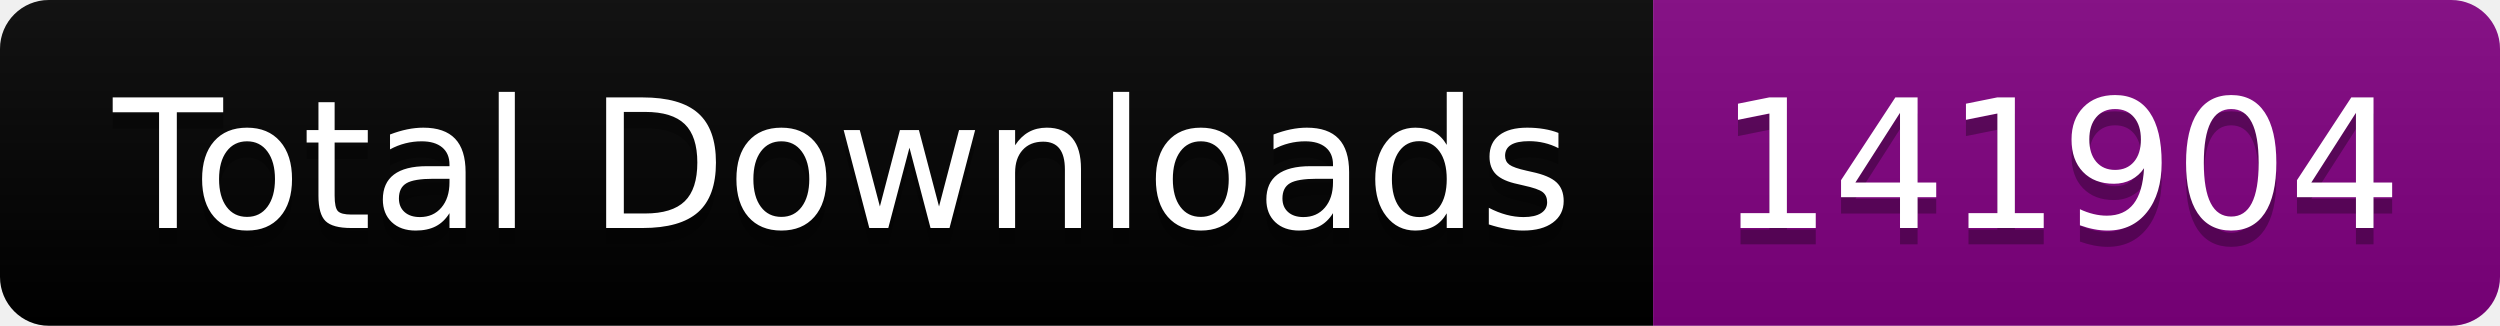
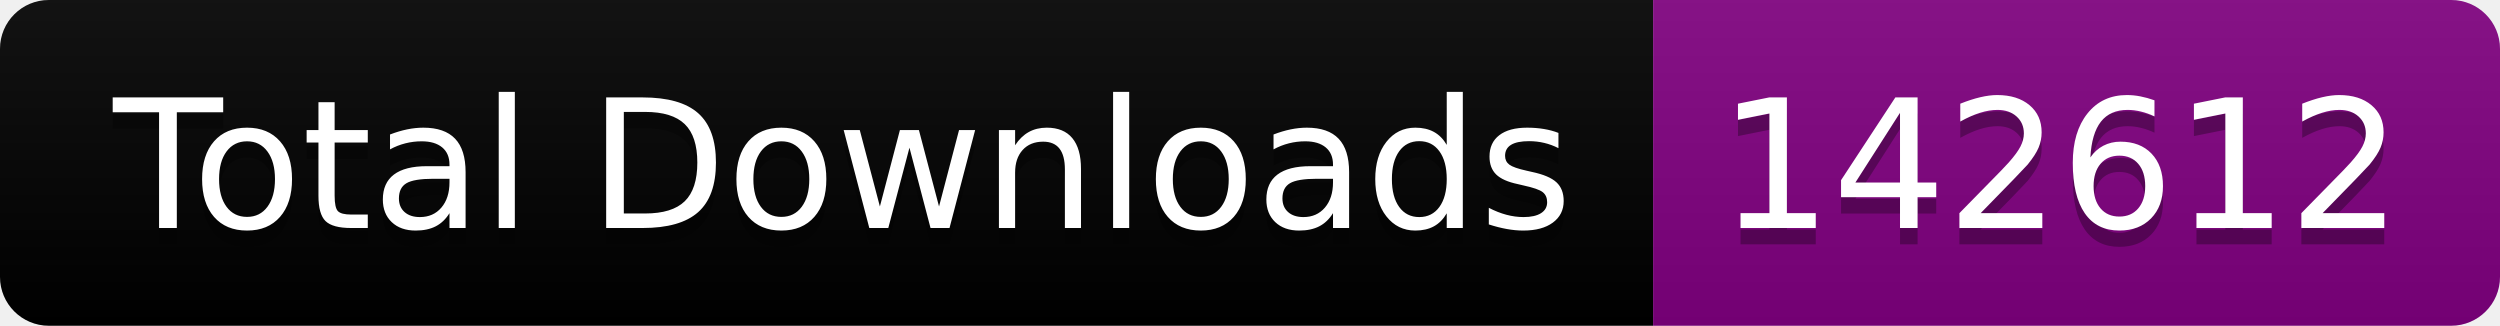
<svg xmlns="http://www.w3.org/2000/svg" width="153.5" height="20">
  <linearGradient id="smooth" x2="0" y2="100%">
    <stop offset="0" stop-color="#bbb" stop-opacity=".1" />
    <stop offset="1" stop-opacity=".1" />
  </linearGradient>
  <clipPath id="round">
    <rect width="153.5" height="20" rx="3" fill="#fff" />
  </clipPath>
  <g clip-path="url(#round)">
    <rect width="101.5" height="20" fill="black" />
    <rect x="101.5" width="52.0" height="20" fill="purple" />
    <rect width="153.5" height="20" fill="url(#smooth)" />
  </g>
  <g fill="#fff" text-anchor="middle" font-family="DejaVu Sans,Verdana,Geneva,sans-serif" font-size="110">
    <text x="517.5" y="150" fill="#010101" fill-opacity=".3" transform="scale(0.1)" textLength="915.0" lengthAdjust="spacing">Total Downloads</text>
    <text x="517.5" y="140" transform="scale(0.1)" textLength="915.0" lengthAdjust="spacing">Total Downloads</text>
-     <text x="1265.0" y="150" fill="#010101" fill-opacity=".3" transform="scale(0.1)" textLength="420.0" lengthAdjust="spacing">141904</text>
-     <text x="1265.0" y="140" transform="scale(0.1)" textLength="420.0" lengthAdjust="spacing">141904</text>
+     <text x="1265.0" y="150" fill="#010101" fill-opacity=".3" transform="scale(0.1)" textLength="420.0" lengthAdjust="spacing">142612</text>
+     <text x="1265.0" y="140" transform="scale(0.1)" textLength="420.0" lengthAdjust="spacing">142612</text>
  </g>
</svg>
